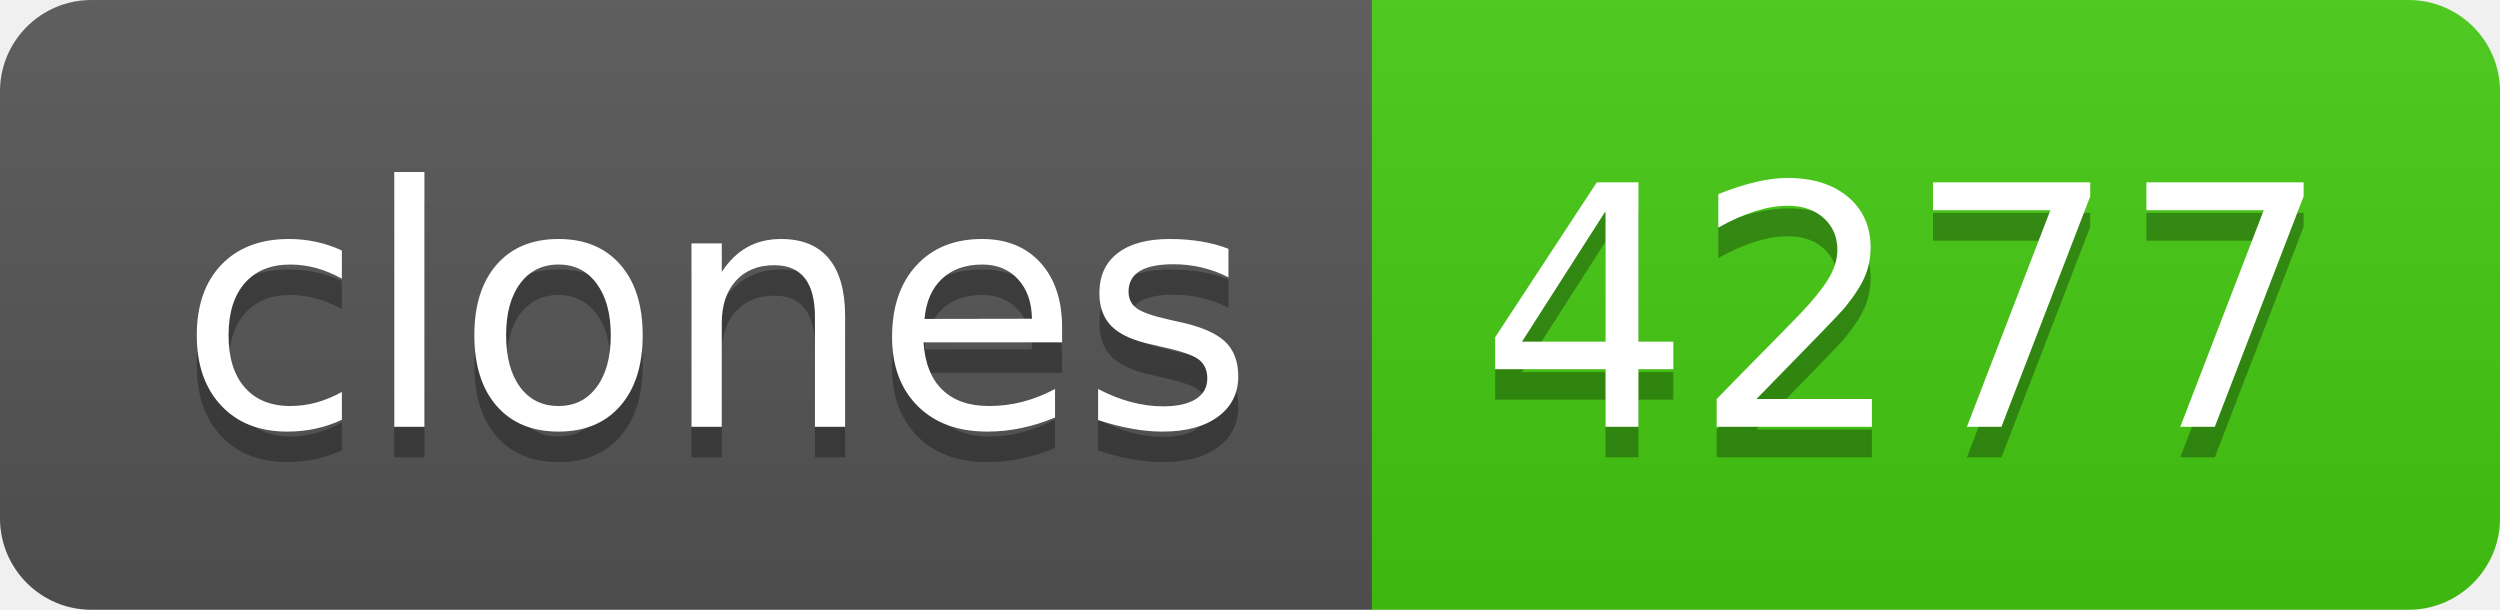
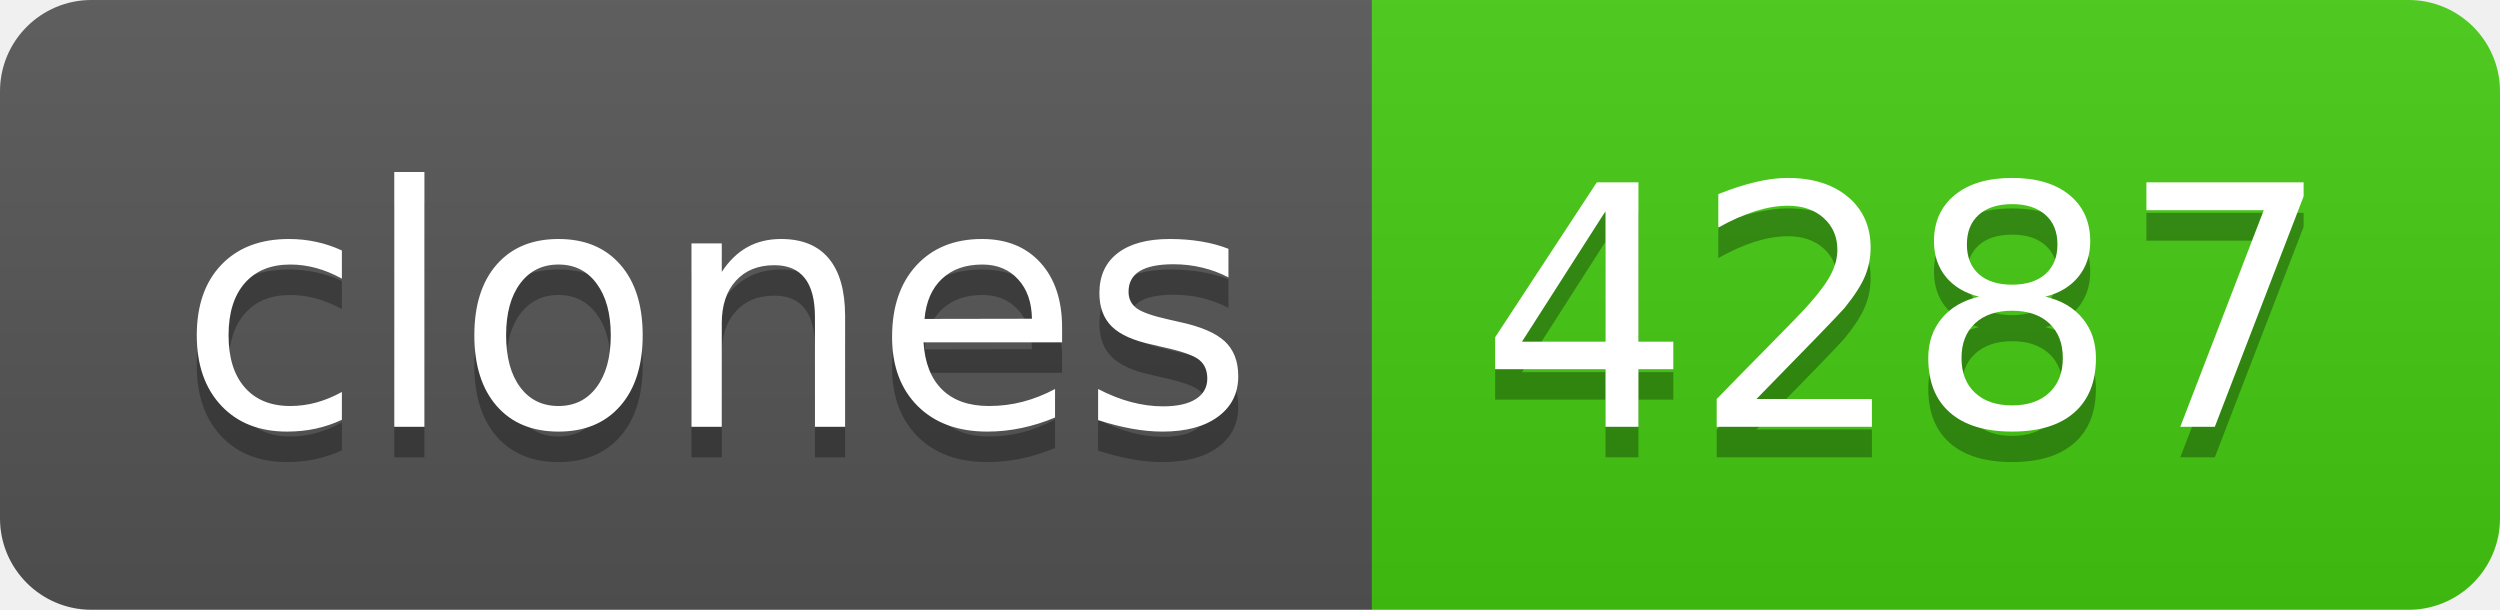
- <svg xmlns="http://www.w3.org/2000/svg" width="82" height="20" role="img" aria-label="clones: 4277">
+ <svg xmlns="http://www.w3.org/2000/svg" width="82" height="20" role="img" aria-label="clones: 4287">
  <linearGradient id="s" x2="0" y2="100%">
    <stop offset="0" stop-color="#bbb" stop-opacity=".1" />
    <stop offset="1" stop-opacity=".1" />
  </linearGradient>
  <clipPath id="r">
    <rect width="82" height="20" rx="3" fill="#fff" />
  </clipPath>
  <g clip-path="url(#r)">
    <rect width="45" height="20" fill="#555" />
    <rect x="45" width="37" height="20" fill="#4c1" />
    <rect width="82" height="20" fill="url(#s)" />
  </g>
  <g fill="#fff" text-anchor="middle" font-family="Verdana,Geneva,DejaVu Sans,sans-serif" text-rendering="geometricPrecision" font-size="110">
    <text aria-hidden="true" x="235" y="150" fill="#010101" fill-opacity=".3" transform="scale(.1)" textLength="350">clones</text>
    <text x="235" y="140" transform="scale(.1)" fill="#fff" textLength="350">clones</text>
-     <text aria-hidden="true" x="625" y="150" fill="#010101" fill-opacity=".3" transform="scale(.1)" textLength="270">4277</text>
-     <text x="625" y="140" transform="scale(.1)" fill="#fff" textLength="270">4277</text>
+     <text aria-hidden="true" x="625" y="150" fill="#010101" fill-opacity=".3" transform="scale(.1)" textLength="270">4287</text>
+     <text x="625" y="140" transform="scale(.1)" fill="#fff" textLength="270">4287</text>
  </g>
</svg>
